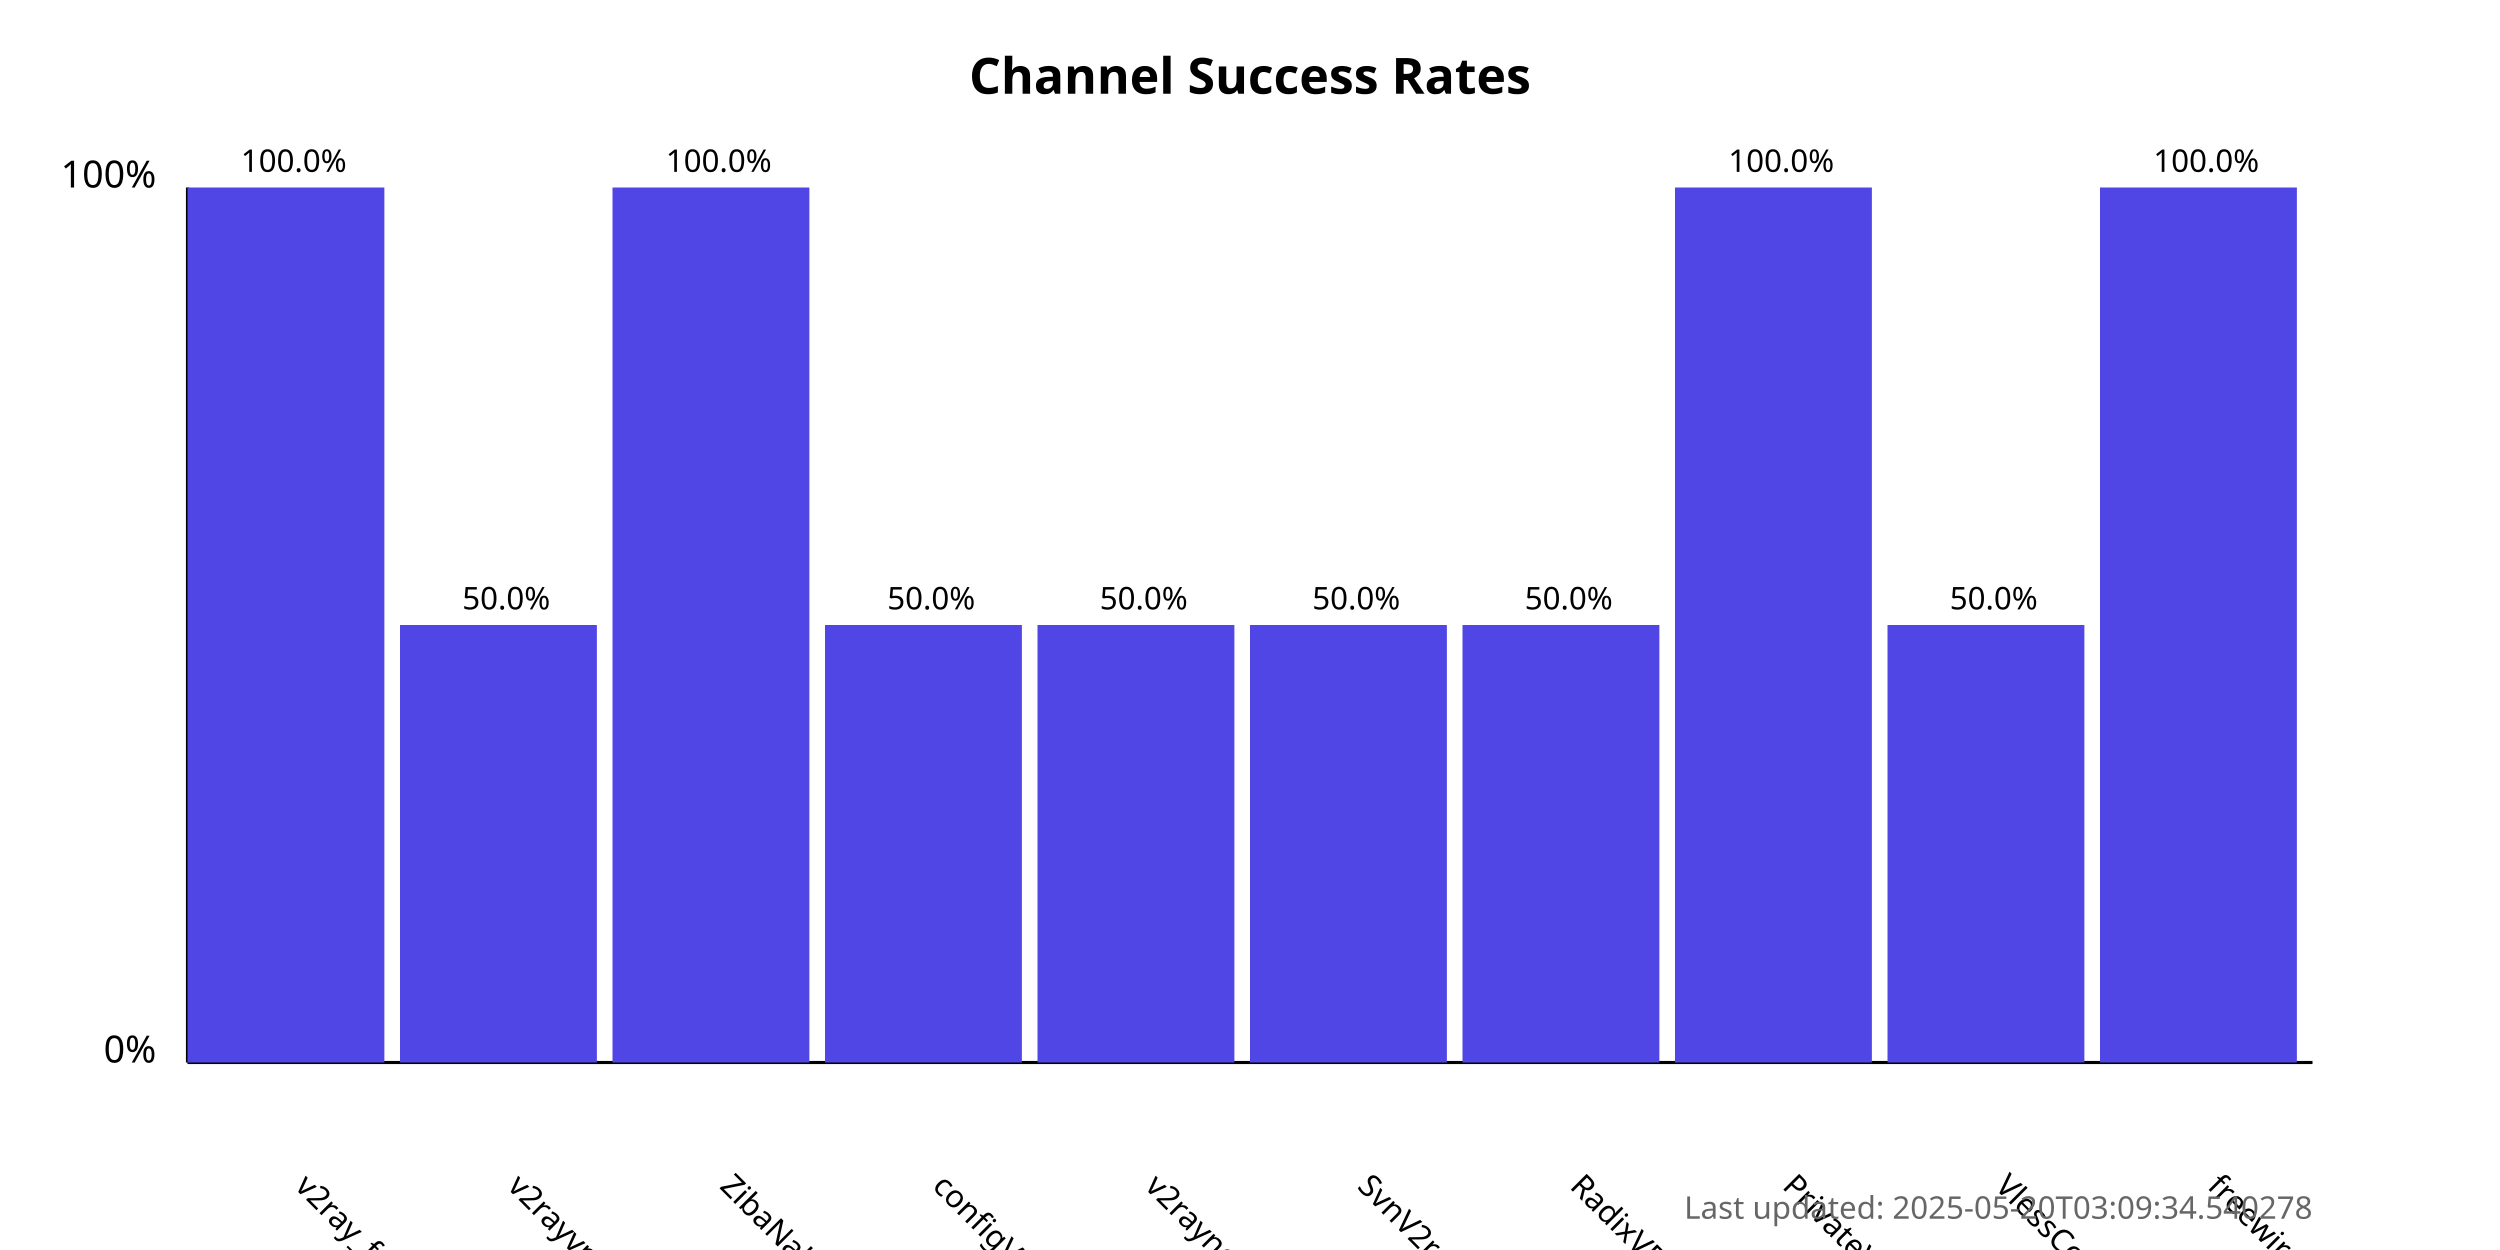
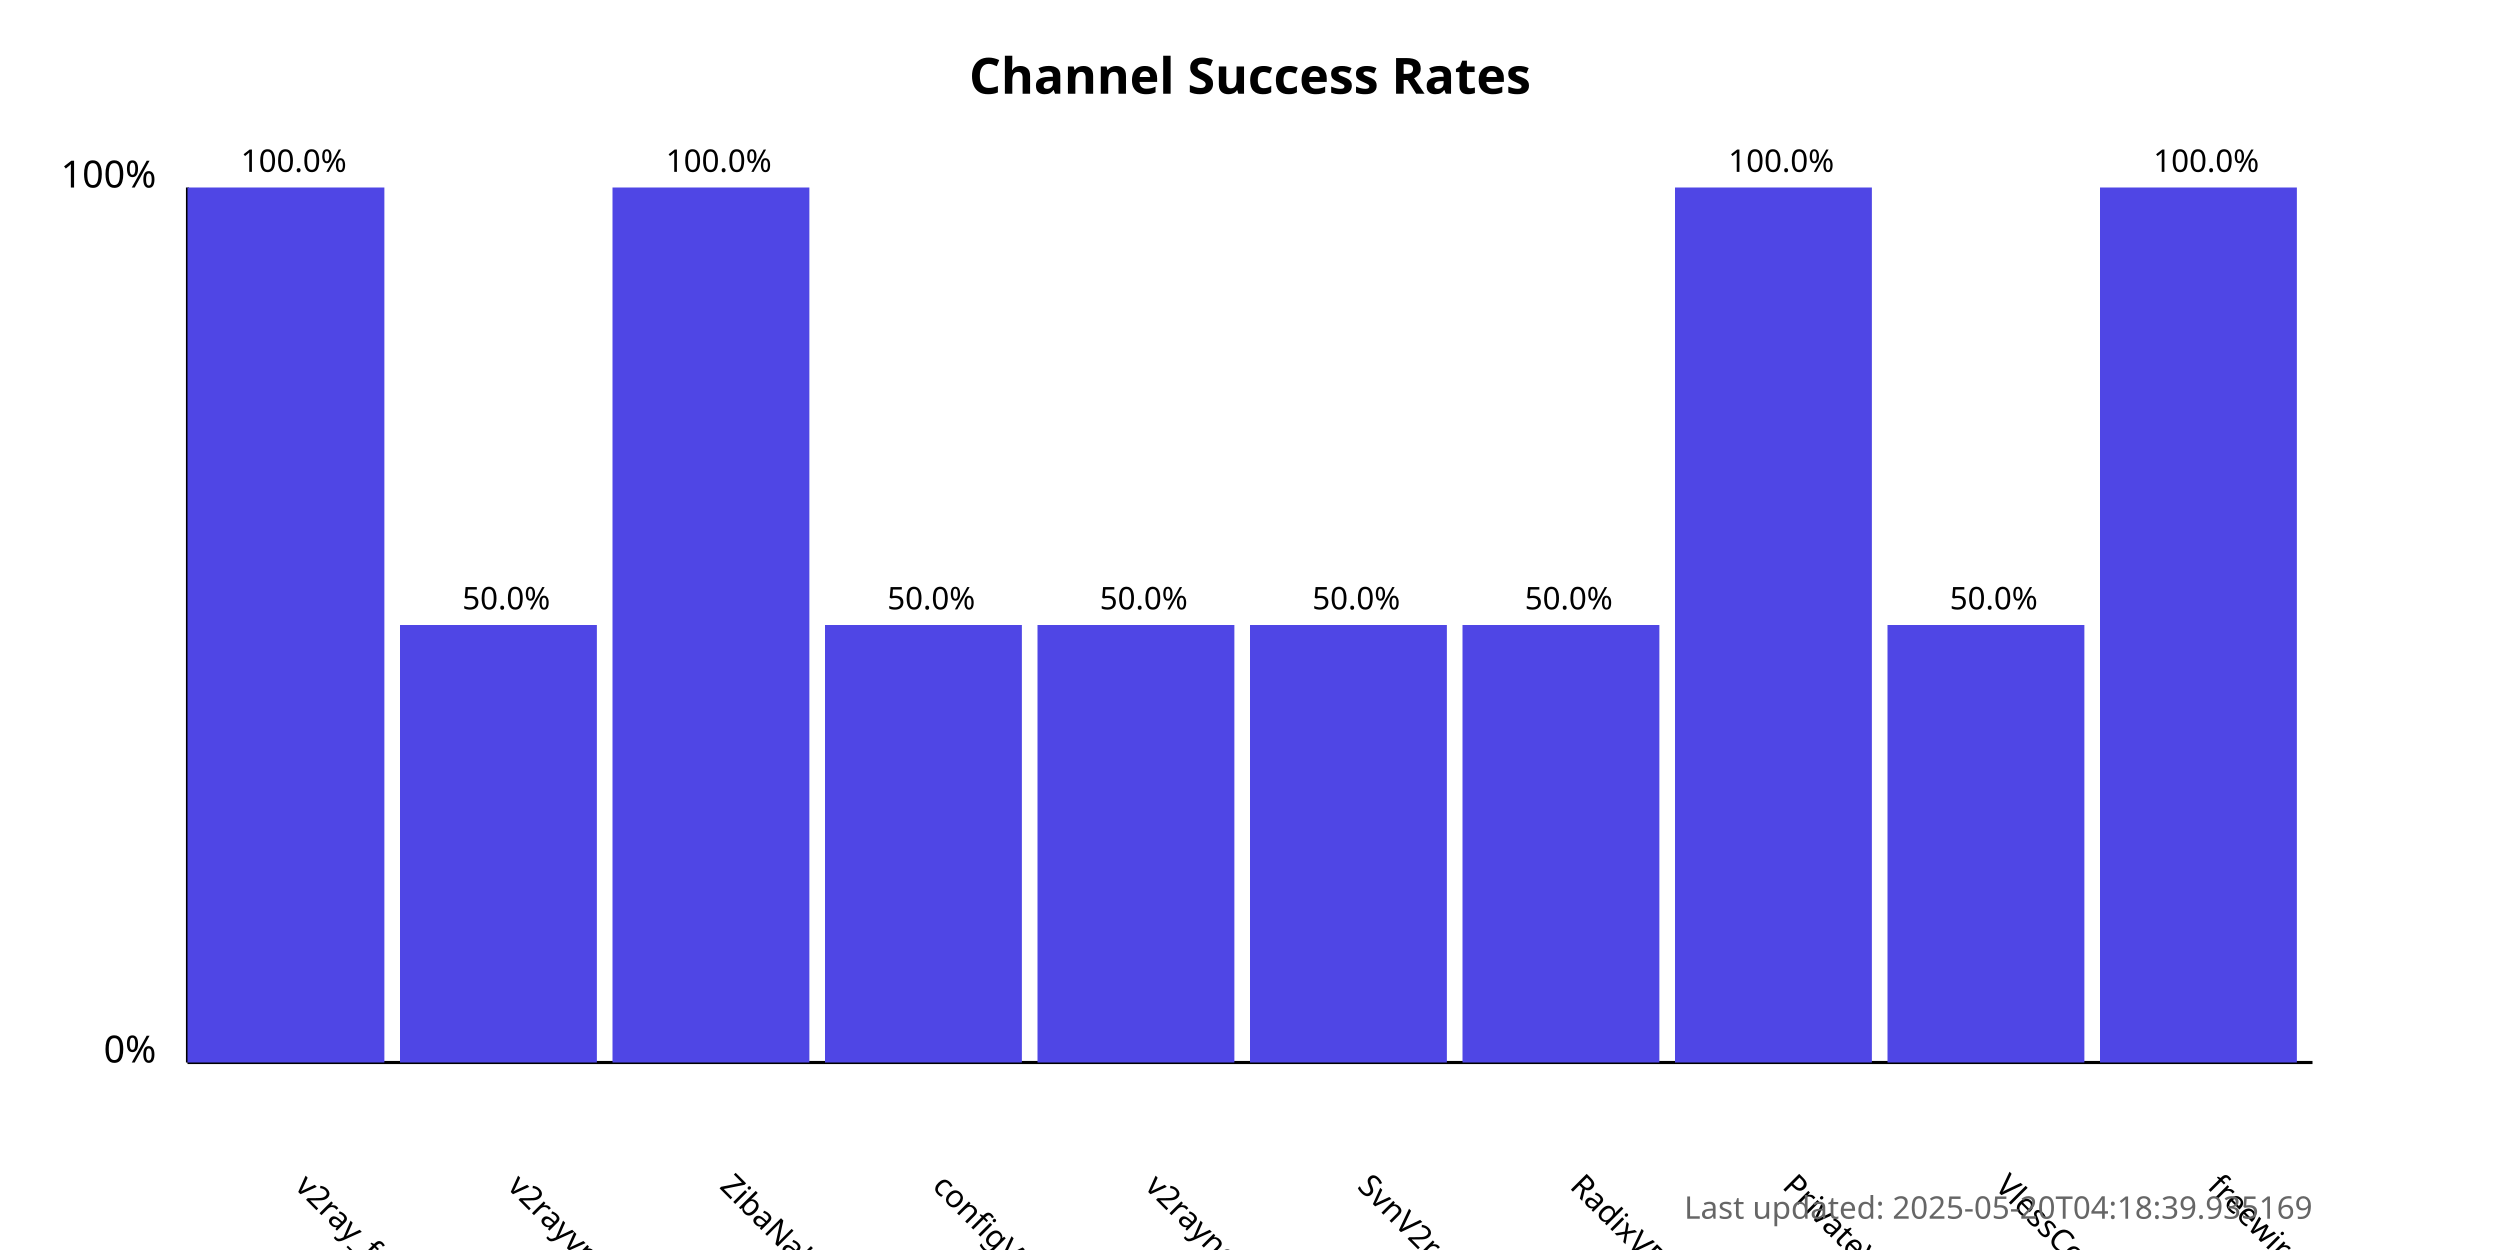
<svg xmlns="http://www.w3.org/2000/svg" width="800" height="400">
  <style>
            .chart-title { font: bold 16px sans-serif; }
            .axis-label { font: 12px sans-serif; }
            .tick-label { font: 10px sans-serif; }
            .bar { fill: #4f46e5; }
            .bar:hover { fill: #6366f1; }
            .timestamp { font: 10px sans-serif; fill: #666; }
        </style>
  <text x="400.0" y="30" text-anchor="middle" class="chart-title">
            Channel Success Rates
        </text>
  <line x1="60" y1="340" x2="60" y2="60" stroke="black" stroke-width="1" />
  <line x1="60" y1="340" x2="740" y2="340" stroke="black" stroke-width="1" />
  <text x="50" y="340" text-anchor="end" class="axis-label">0%</text>
  <text x="50" y="60" text-anchor="end" class="axis-label">100%</text>
  <g>
    <rect x="60" y="60.0" width="63.0" height="280.0" class="bar" />
    <text x="94.0" y="380" transform="rotate(45, 94.0, 380)" text-anchor="start" class="tick-label">
                v2ray_free_conf
            </text>
    <text x="94.0" y="55.0" text-anchor="middle" class="tick-label">
                100.0%
            </text>
  </g>
  <g>
    <rect x="128.0" y="200.0" width="63.0" height="140.0" class="bar" />
    <text x="162.0" y="380" transform="rotate(45, 162.0, 380)" text-anchor="start" class="tick-label">
                v2rayvpno
            </text>
    <text x="162.0" y="195.0" text-anchor="middle" class="tick-label">
                50.0%
            </text>
  </g>
  <g>
    <rect x="196.0" y="60.0" width="63.0" height="280.0" class="bar" />
    <text x="230.0" y="380" transform="rotate(45, 230.0, 380)" text-anchor="start" class="tick-label">
                ZibaNabz
            </text>
    <text x="230.0" y="55.0" text-anchor="middle" class="tick-label">
                100.0%
            </text>
  </g>
  <g>
    <rect x="264.0" y="200.0" width="63.0" height="140.0" class="bar" />
    <text x="298.0" y="380" transform="rotate(45, 298.0, 380)" text-anchor="start" class="tick-label">
                configV2rayForFree
            </text>
    <text x="298.0" y="195.0" text-anchor="middle" class="tick-label">
                50.0%
            </text>
  </g>
  <g>
    <rect x="332.0" y="200.0" width="63.0" height="140.0" class="bar" />
    <text x="366.0" y="380" transform="rotate(45, 366.0, 380)" text-anchor="start" class="tick-label">
                v2rayngvpn
            </text>
    <text x="366.0" y="195.0" text-anchor="middle" class="tick-label">
                50.0%
            </text>
  </g>
  <g>
    <rect x="400.0" y="200.0" width="63.0" height="140.0" class="bar" />
    <text x="434.0" y="380" transform="rotate(45, 434.0, 380)" text-anchor="start" class="tick-label">
                SvnV2ray
            </text>
    <text x="434.0" y="195.0" text-anchor="middle" class="tick-label">
                50.0%
            </text>
  </g>
  <g>
    <rect x="468.0" y="200.0" width="63.0" height="140.0" class="bar" />
    <text x="502.0" y="380" transform="rotate(45, 502.0, 380)" text-anchor="start" class="tick-label">
                RadixVPN
            </text>
    <text x="502.0" y="195.0" text-anchor="middle" class="tick-label">
                50.0%
            </text>
  </g>
  <g>
    <rect x="536.0" y="60.0" width="63.0" height="280.0" class="bar" />
    <text x="570.0" y="380" transform="rotate(45, 570.0, 380)" text-anchor="start" class="tick-label">
                PrivateVPNs
            </text>
    <text x="570.0" y="55.0" text-anchor="middle" class="tick-label">
                100.0%
            </text>
  </g>
  <g>
    <rect x="604.0" y="200.0" width="63.0" height="140.0" class="bar" />
    <text x="638.0" y="380" transform="rotate(45, 638.0, 380)" text-anchor="start" class="tick-label">
                VlessConfig
            </text>
    <text x="638.0" y="195.0" text-anchor="middle" class="tick-label">
                50.0%
            </text>
  </g>
  <g>
    <rect x="672.0" y="60.0" width="63.0" height="280.0" class="bar" />
    <text x="706.0" y="380" transform="rotate(45, 706.0, 380)" text-anchor="start" class="tick-label">
                freewireguard
            </text>
    <text x="706.0" y="55.0" text-anchor="middle" class="tick-label">
                100.0%
            </text>
  </g>
  <text x="740" y="390" text-anchor="end" class="timestamp">
-             Last updated: 2025-05-20T03:09:34.540278
+             Last updated: 2025-05-20T04:18:39.935169
        </text>
</svg>
